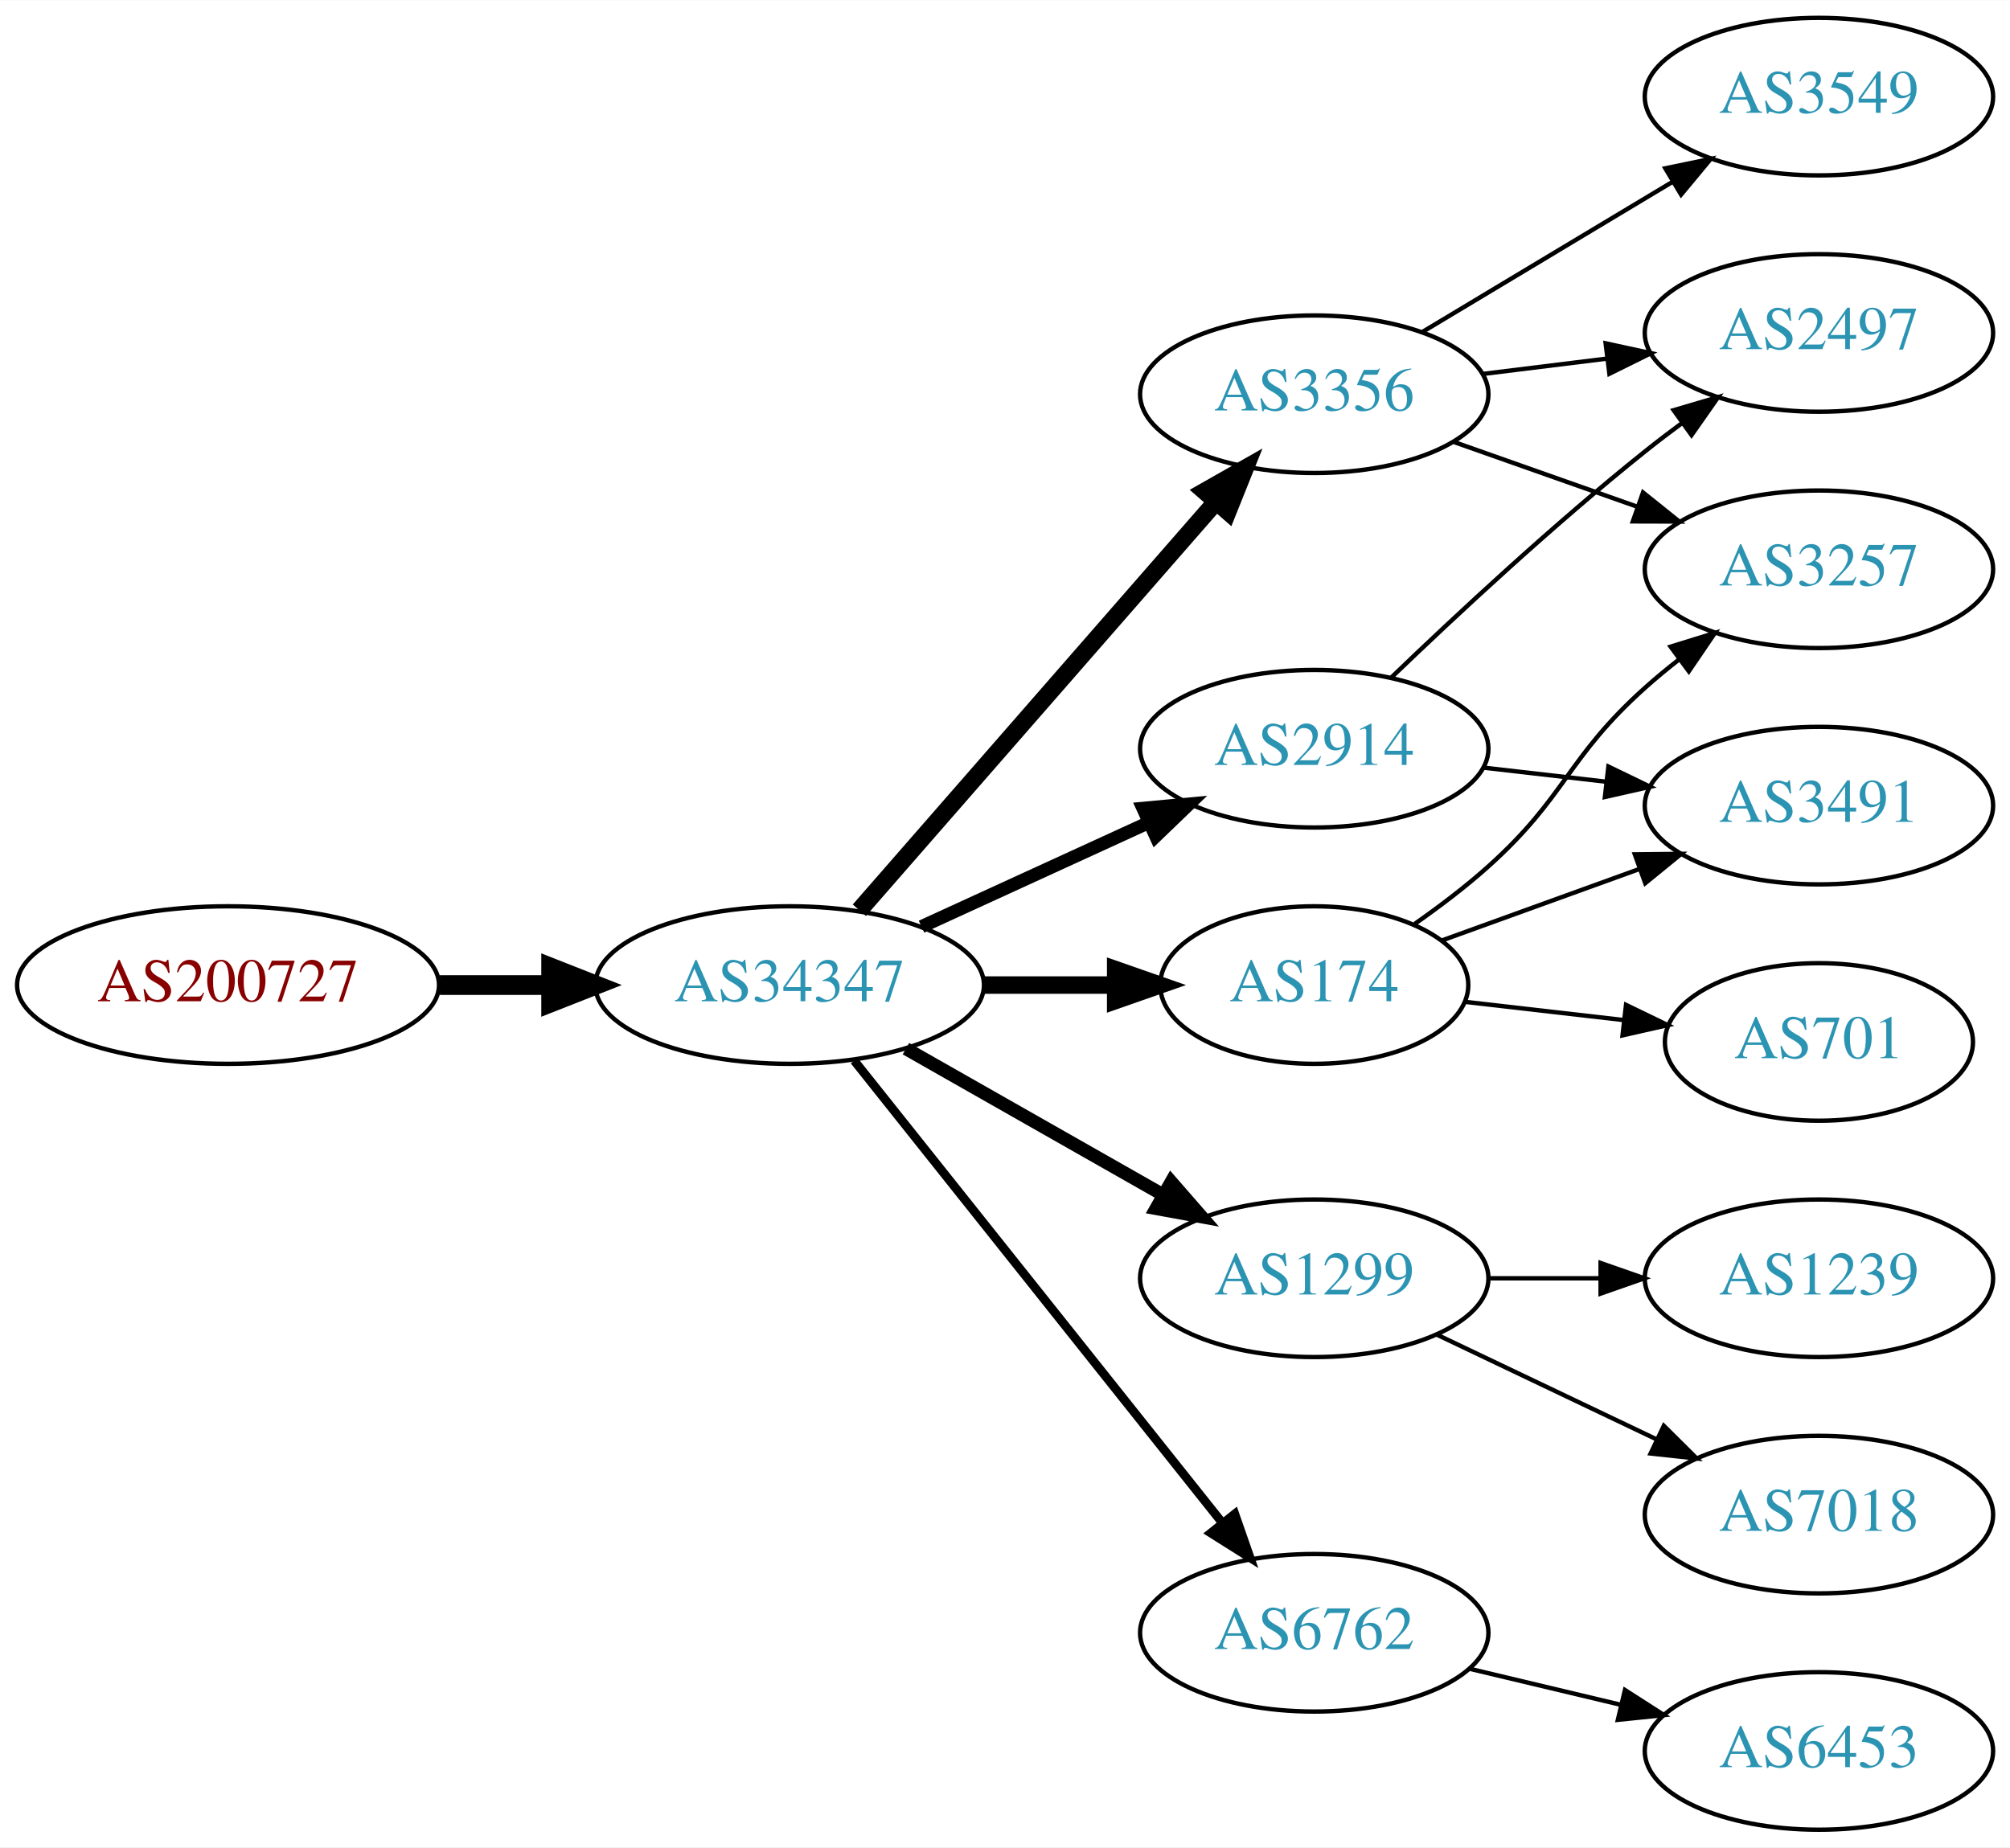
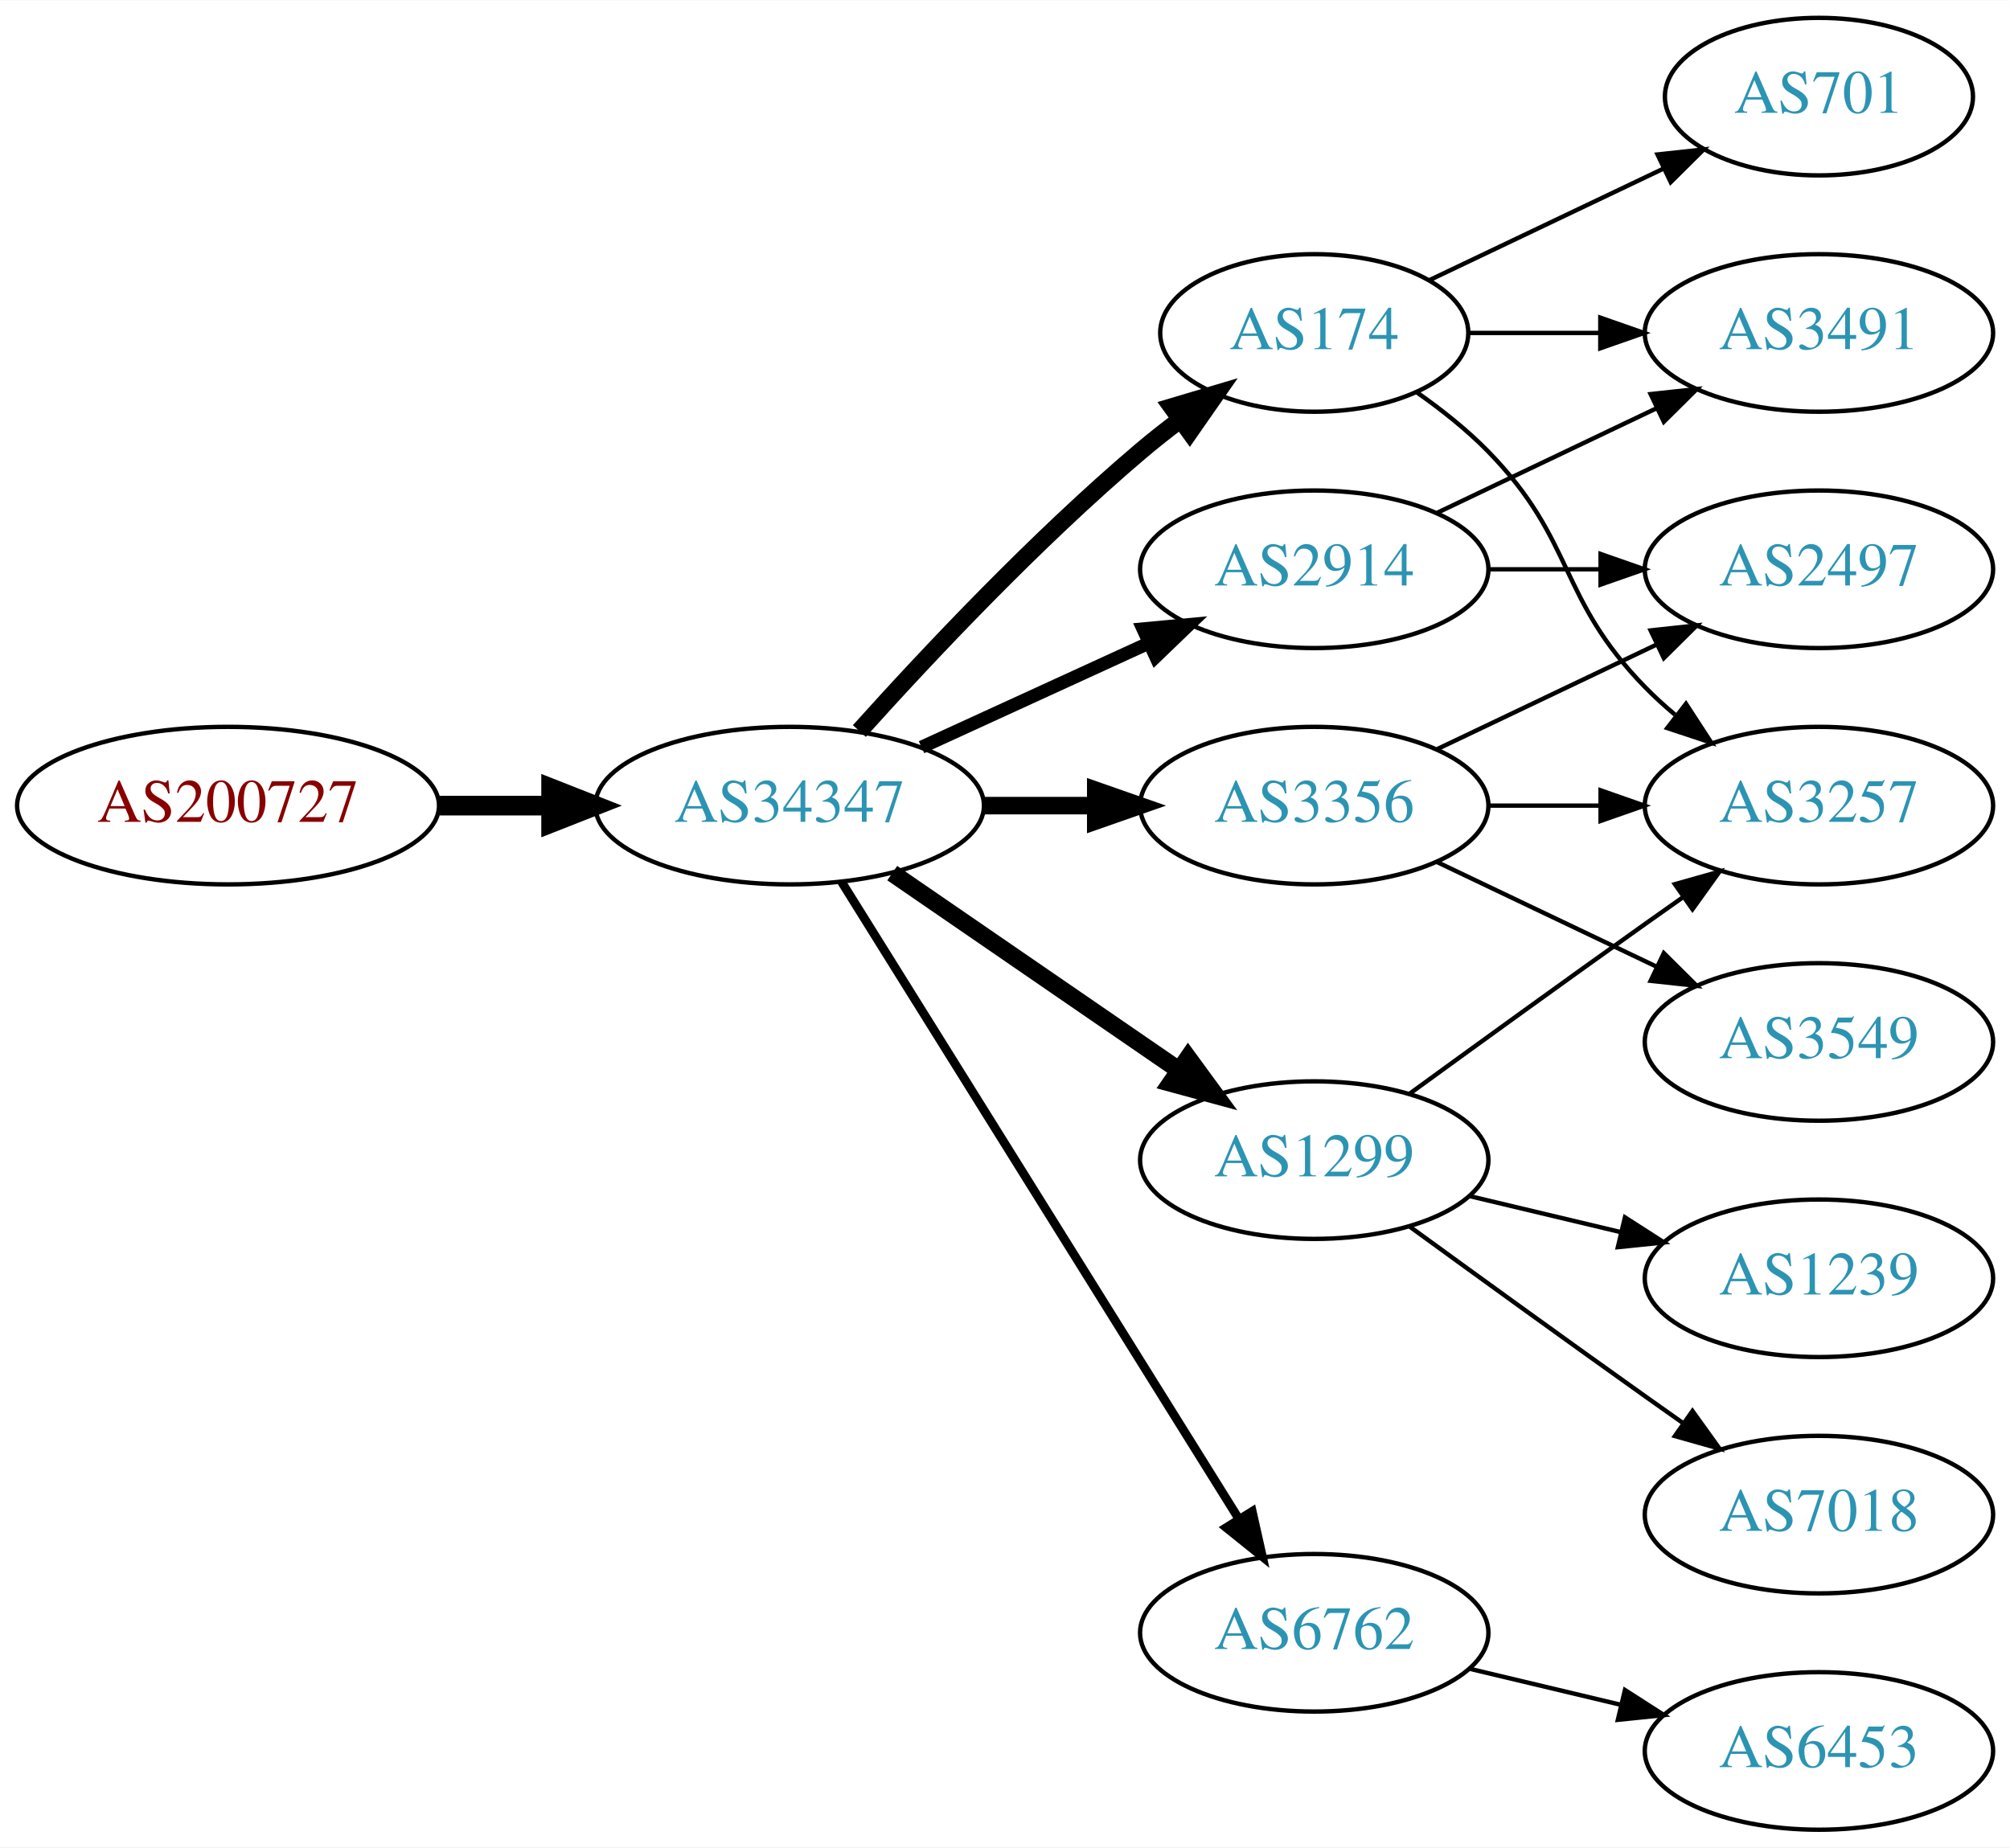
<svg xmlns="http://www.w3.org/2000/svg" xmlns:xlink="http://www.w3.org/1999/xlink" width="459pt" height="422pt" viewBox="0.00 0.00 459.17 422.00">
  <g id="graph0" class="graph" transform="scale(1 1) rotate(0) translate(4 418)">
    <polygon fill="white" stroke="none" points="-4,4 -4,-418 455.17,-418 455.17,4 -4,4" />
    <g id="node1" class="node">
      <g id="a_node1">
        <a xlink:href="/asn/200727" xlink:title="AS200727 ~ Kommunalbetriebe Rinn GmbH [AT]">
-           <ellipse fill="#ffffff" stroke="black" cx="48.096" cy="-193" rx="48.192" ry="18" />
-           <text text-anchor="middle" x="48.096" y="-189.3" font-family="Times,serif" font-size="14.00" fill="#880000">AS200727</text>
+           <ellipse fill="#ffffff" stroke="black" cx="48.096" cy="-234" rx="48.192" ry="18" />
+           <text text-anchor="middle" x="48.096" y="-230.3" font-family="Times,serif" font-size="14.00" fill="#880000">AS200727</text>
        </a>
      </g>
    </g>
    <g id="node2" class="node">
      <g id="a_node2">
        <a xlink:href="/asn/34347" xlink:title="AS34347 ~ HALLAG Kommunal GmbH [AT]">
-           <ellipse fill="#ffffff" stroke="black" cx="176.388" cy="-193" rx="44.393" ry="18" />
-           <text text-anchor="middle" x="176.388" y="-189.3" font-family="Times,serif" font-size="14.00" fill="#2c94b3">AS34347</text>
+           <ellipse fill="#ffffff" stroke="black" cx="176.388" cy="-234" rx="44.393" ry="18" />
+           <text text-anchor="middle" x="176.388" y="-230.3" font-family="Times,serif" font-size="14.00" fill="#2c94b3">AS34347</text>
        </a>
      </g>
    </g>
    <g id="edge1" class="edge">
-       <path fill="none" stroke="black" stroke-width="4.5" d="M96.481,-193C104.742,-193 113.386,-193 121.799,-193" />
-       <polygon fill="black" stroke="black" stroke-width="4.5" points="121.904,-196.938 131.904,-193 121.904,-189.063 121.904,-196.938" />
+       <path fill="none" stroke="black" stroke-width="4.5" d="M96.481,-234C104.742,-234 113.386,-234 121.799,-234" />
+       <polygon fill="black" stroke="black" stroke-width="4.5" points="121.904,-237.938 131.904,-234 121.904,-230.063 121.904,-237.938" />
    </g>
    <g id="node3" class="node">
      <g id="a_node3">
-         <a xlink:href="/asn/174" xlink:title="AS174 ~ Cogent Communications [US]">
-           <ellipse fill="#ffffff" stroke="black" cx="296.23" cy="-193" rx="35.194" ry="18" />
-           <text text-anchor="middle" x="296.23" y="-189.3" font-family="Times,serif" font-size="14.00" fill="#2c94b3">AS174</text>
+         <a xlink:href="/asn/2914" xlink:title="AS2914 ~ NTT America, Inc. [US]">
+           <ellipse fill="#ffffff" stroke="black" cx="296.23" cy="-288" rx="39.794" ry="18" />
+           <text text-anchor="middle" x="296.23" y="-284.3" font-family="Times,serif" font-size="14.00" fill="#2c94b3">AS2914</text>
        </a>
      </g>
    </g>
    <g id="edge2" class="edge">
-       <path fill="none" stroke="black" stroke-width="4" d="M220.599,-193C230.447,-193 240.926,-193 250.823,-193" />
-       <polygon fill="black" stroke="black" stroke-width="4" points="250.875,-196.5 260.875,-193 250.875,-189.5 250.875,-196.5" />
+       <path fill="none" stroke="black" stroke-width="3" d="M206.517,-247.348C222.128,-254.502 241.526,-263.391 258.198,-271.03" />
+       <polygon fill="black" stroke="black" stroke-width="3" points="257.101,-274.378 267.65,-275.362 260.017,-268.014 257.101,-274.378" />
    </g>
    <g id="node4" class="node">
      <g id="a_node4">
-         <a xlink:href="/asn/3356" xlink:title="AS3356 ~ Level 3 Parent, LLC [US]">
-           <ellipse fill="#ffffff" stroke="black" cx="296.23" cy="-328" rx="39.794" ry="18" />
-           <text text-anchor="middle" x="296.23" y="-324.3" font-family="Times,serif" font-size="14.00" fill="#2c94b3">AS3356</text>
+         <a xlink:href="/asn/174" xlink:title="AS174 ~ Cogent Communications [US]">
+           <ellipse fill="#ffffff" stroke="black" cx="296.23" cy="-342" rx="35.194" ry="18" />
+           <text text-anchor="middle" x="296.23" y="-338.3" font-family="Times,serif" font-size="14.00" fill="#2c94b3">AS174</text>
        </a>
      </g>
    </g>
    <g id="edge3" class="edge">
-       <path fill="none" stroke="black" stroke-width="4" d="M192.312,-210.098C212.855,-233.631 249.974,-276.155 273.571,-303.187" />
-       <polygon fill="black" stroke="black" stroke-width="4" points="271.214,-305.809 280.426,-311.041 276.487,-301.206 271.214,-305.809" />
+       <path fill="none" stroke="black" stroke-width="4" d="M192.32,-251.044C207.646,-268.097 232.582,-294.65 256.584,-315 259.436,-317.418 262.501,-319.833 265.612,-322.169" />
+       <polygon fill="black" stroke="black" stroke-width="4" points="263.685,-325.095 273.84,-328.116 267.785,-319.422 263.685,-325.095" />
    </g>
    <g id="node5" class="node">
      <g id="a_node5">
-         <a xlink:href="/asn/1299" xlink:title="AS1299 ~ Telia Carrier [EU]">
-           <ellipse fill="#ffffff" stroke="black" cx="296.23" cy="-126" rx="39.794" ry="18" />
-           <text text-anchor="middle" x="296.23" y="-122.3" font-family="Times,serif" font-size="14.00" fill="#2c94b3">AS1299</text>
+         <a xlink:href="/asn/3356" xlink:title="AS3356 ~ Level 3 Parent, LLC [US]">
+           <ellipse fill="#ffffff" stroke="black" cx="296.23" cy="-234" rx="39.794" ry="18" />
+           <text text-anchor="middle" x="296.23" y="-230.3" font-family="Times,serif" font-size="14.00" fill="#2c94b3">AS3356</text>
        </a>
      </g>
    </g>
    <g id="edge4" class="edge">
-       <path fill="none" stroke="black" stroke-width="3" d="M202.958,-178.462C220.177,-168.672 243.062,-155.66 261.733,-145.045" />
-       <polygon fill="black" stroke="black" stroke-width="3" points="263.554,-148.036 270.517,-140.05 260.094,-141.95 263.554,-148.036" />
+       <path fill="none" stroke="black" stroke-width="4" d="M220.599,-234C228.911,-234 237.674,-234 246.156,-234" />
+       <polygon fill="black" stroke="black" stroke-width="4" points="246.315,-237.5 256.315,-234 246.315,-230.5 246.315,-237.5" />
    </g>
    <g id="node6" class="node">
      <g id="a_node6">
        <a xlink:href="/asn/6762" xlink:title="AS6762 ~ TELECOM ITALIA SPARKLE S.p.A. [IT]">
          <ellipse fill="#ffffff" stroke="black" cx="296.23" cy="-45" rx="39.794" ry="18" />
          <text text-anchor="middle" x="296.23" y="-41.3" font-family="Times,serif" font-size="14.00" fill="#2c94b3">AS6762</text>
        </a>
      </g>
    </g>
    <g id="edge5" class="edge">
-       <path fill="none" stroke="black" stroke-width="2" d="M191.136,-175.733C211.892,-149.666 251.337,-100.126 275.261,-70.079" />
-       <polygon fill="black" stroke="black" stroke-width="2" points="278.078,-72.16 281.569,-62.157 272.602,-67.8 278.078,-72.16" />
+       <path fill="none" stroke="black" stroke-width="2" d="M188.263,-216.558C209.046,-183.225 254.507,-110.314 278.935,-71.134" />
+       <polygon fill="black" stroke="black" stroke-width="2" points="282.06,-72.737 284.381,-62.4 276.12,-69.034 282.06,-72.737" />
    </g>
    <g id="node7" class="node">
      <g id="a_node7">
-         <a xlink:href="/asn/2914" xlink:title="AS2914 ~ NTT America, Inc. [US]">
-           <ellipse fill="#ffffff" stroke="black" cx="296.23" cy="-247" rx="39.794" ry="18" />
-           <text text-anchor="middle" x="296.23" y="-243.3" font-family="Times,serif" font-size="14.00" fill="#2c94b3">AS2914</text>
+         <a xlink:href="/asn/1299" xlink:title="AS1299 ~ Telia Carrier [EU]">
+           <ellipse fill="#ffffff" stroke="black" cx="296.23" cy="-153" rx="39.794" ry="18" />
+           <text text-anchor="middle" x="296.23" y="-149.3" font-family="Times,serif" font-size="14.00" fill="#2c94b3">AS1299</text>
        </a>
      </g>
    </g>
    <g id="edge6" class="edge">
-       <path fill="none" stroke="black" stroke-width="3" d="M206.517,-206.348C222.128,-213.502 241.526,-222.391 258.198,-230.03" />
-       <polygon fill="black" stroke="black" stroke-width="3" points="257.101,-233.378 267.65,-234.362 260.017,-227.014 257.101,-233.378" />
+       <path fill="none" stroke="black" stroke-width="4" d="M199.83,-218.574C218.412,-205.802 244.972,-187.545 265.352,-173.537" />
+       <polygon fill="black" stroke="black" stroke-width="4" points="267.408,-176.371 273.666,-167.822 263.443,-170.602 267.408,-176.371" />
+     </g>
+     <g id="node10" class="node">
+       <g id="a_node10">
+         <a xlink:href="/asn/3491" xlink:title="AS3491 ~ PCCW Global, Inc. [US]">
+           <ellipse fill="#ffffff" stroke="black" cx="411.523" cy="-342" rx="39.794" ry="18" />
+           <text text-anchor="middle" x="411.523" y="-338.3" font-family="Times,serif" font-size="14.00" fill="#2c94b3">AS3491</text>
+         </a>
+       </g>
+     </g>
+     <g id="edge16" class="edge">
+       <path fill="none" stroke="black" d="M324.367,-300.934C339.361,-308.081 358.182,-317.052 374.405,-324.785" />
+       <polygon fill="black" stroke="black" points="373.075,-328.028 383.608,-329.171 376.087,-321.709 373.075,-328.028" />
+     </g>
+     <g id="node11" class="node">
+       <g id="a_node11">
+         <a xlink:href="/asn/2497" xlink:title="AS2497 ~ Internet Initiative Japan Inc. [JP]">
+           <ellipse fill="#ffffff" stroke="black" cx="411.523" cy="-288" rx="39.794" ry="18" />
+           <text text-anchor="middle" x="411.523" y="-284.3" font-family="Times,serif" font-size="14.00" fill="#2c94b3">AS2497</text>
+         </a>
+       </g>
+     </g>
+     <g id="edge17" class="edge">
+       <path fill="none" stroke="black" d="M335.902,-288C344.105,-288 352.869,-288 361.401,-288" />
+       <polygon fill="black" stroke="black" points="361.641,-291.5 371.641,-288 361.641,-284.5 361.641,-291.5" />
+     </g>
+     <g id="node8" class="node">
+       <g id="a_node8">
+         <a xlink:href="/asn/701" xlink:title="AS701 ~ UUNET [US]">
+           <ellipse fill="#ffffff" stroke="black" cx="411.523" cy="-396" rx="35.194" ry="18" />
+           <text text-anchor="middle" x="411.523" y="-392.3" font-family="Times,serif" font-size="14.00" fill="#2c94b3">AS701</text>
+         </a>
+       </g>
+     </g>
+     <g id="edge7" class="edge">
+       <path fill="none" stroke="black" d="M322.655,-354.119C338.398,-361.622 358.82,-371.356 376.013,-379.551" />
+       <polygon fill="black" stroke="black" points="374.65,-382.779 385.183,-383.922 377.662,-376.46 374.65,-382.779" />
    </g>
    <g id="node9" class="node">
      <g id="a_node9">
        <a xlink:href="/asn/3257" xlink:title="AS3257 ~ GTT [DE]">
-           <ellipse fill="#ffffff" stroke="black" cx="411.523" cy="-288" rx="39.794" ry="18" />
-           <text text-anchor="middle" x="411.523" y="-284.3" font-family="Times,serif" font-size="14.00" fill="#2c94b3">AS3257</text>
+           <ellipse fill="#ffffff" stroke="black" cx="411.523" cy="-234" rx="39.794" ry="18" />
+           <text text-anchor="middle" x="411.523" y="-230.3" font-family="Times,serif" font-size="14.00" fill="#2c94b3">AS3257</text>
        </a>
      </g>
    </g>
-     <g id="edge15" class="edge">
-       <path fill="none" stroke="black" d="M319.187,-206.978C324.832,-210.932 330.754,-215.415 335.877,-220 353.946,-236.172 353.807,-244.828 371.877,-261 374.316,-263.183 376.937,-265.344 379.623,-267.435" />
-       <polygon fill="black" stroke="black" points="377.638,-270.32 387.758,-273.454 381.801,-264.693 377.638,-270.32" />
+     <g id="edge8" class="edge">
+       <path fill="none" stroke="black" d="M319.613,-328.468C325.255,-324.51 331.068,-319.914 335.877,-315 356.049,-294.383 351.704,-281.617 371.877,-261 373.969,-258.861 376.253,-256.782 378.63,-254.79" />
+       <polygon fill="black" stroke="black" points="381.148,-257.268 386.929,-248.389 376.873,-251.725 381.148,-257.268" />
    </g>
-     <g id="node14" class="node">
-       <g id="a_node14">
-         <a xlink:href="/asn/701" xlink:title="AS701 ~ UUNET [US]">
-           <ellipse fill="#ffffff" stroke="black" cx="411.523" cy="-180" rx="35.194" ry="18" />
-           <text text-anchor="middle" x="411.523" y="-176.3" font-family="Times,serif" font-size="14.00" fill="#2c94b3">AS701</text>
+     <g id="edge9" class="edge">
+       <path fill="none" stroke="black" d="M331.529,-342C340.906,-342 351.257,-342 361.291,-342" />
+       <polygon fill="black" stroke="black" points="361.58,-345.5 371.58,-342 361.58,-338.5 361.58,-345.5" />
+     </g>
+     <g id="edge10" class="edge">
+       <path fill="none" stroke="black" d="M335.902,-234C344.105,-234 352.869,-234 361.401,-234" />
+       <polygon fill="black" stroke="black" points="361.641,-237.5 371.641,-234 361.641,-230.5 361.641,-237.5" />
+     </g>
+     <g id="edge11" class="edge">
+       <path fill="none" stroke="black" d="M324.367,-246.934C339.361,-254.081 358.182,-263.052 374.405,-270.785" />
+       <polygon fill="black" stroke="black" points="373.075,-274.028 383.608,-275.171 376.087,-267.709 373.075,-274.028" />
+     </g>
+     <g id="node12" class="node">
+       <g id="a_node12">
+         <a xlink:href="/asn/3549" xlink:title="AS3549 ~ Level 3 Parent, LLC [US]">
+           <ellipse fill="#ffffff" stroke="black" cx="411.523" cy="-180" rx="39.794" ry="18" />
+           <text text-anchor="middle" x="411.523" y="-176.3" font-family="Times,serif" font-size="14.00" fill="#2c94b3">AS3549</text>
        </a>
      </g>
    </g>
-     <g id="edge13" class="edge">
-       <path fill="none" stroke="black" d="M330.609,-189.17C341.917,-187.872 354.723,-186.403 366.717,-185.027" />
-       <polygon fill="black" stroke="black" points="367.456,-188.465 376.991,-183.848 366.657,-181.511 367.456,-188.465" />
+     <g id="edge12" class="edge">
+       <path fill="none" stroke="black" d="M324.367,-221.066C339.361,-213.919 358.182,-204.948 374.405,-197.215" />
+       <polygon fill="black" stroke="black" points="376.087,-200.291 383.608,-192.829 373.075,-193.972 376.087,-200.291" />
    </g>
    <g id="node15" class="node">
      <g id="a_node15">
-         <a xlink:href="/asn/3491" xlink:title="AS3491 ~ PCCW Global, Inc. [US]">
-           <ellipse fill="#ffffff" stroke="black" cx="411.523" cy="-234" rx="39.794" ry="18" />
-           <text text-anchor="middle" x="411.523" y="-230.3" font-family="Times,serif" font-size="14.00" fill="#2c94b3">AS3491</text>
+         <a xlink:href="/asn/6453" xlink:title="AS6453 ~ TATA COMMUNICATIONS (AMERICA) INC [US]">
+           <ellipse fill="#ffffff" stroke="black" cx="411.523" cy="-18" rx="39.794" ry="18" />
+           <text text-anchor="middle" x="411.523" y="-14.3" font-family="Times,serif" font-size="14.00" fill="#2c94b3">AS6453</text>
        </a>
      </g>
    </g>
-     <g id="edge14" class="edge">
-       <path fill="none" stroke="black" d="M325.235,-203.135C338.888,-208.076 355.553,-214.107 370.518,-219.522" />
-       <polygon fill="black" stroke="black" points="369.464,-222.863 380.058,-222.975 371.846,-216.281 369.464,-222.863" />
+     <g id="edge18" class="edge">
+       <path fill="none" stroke="black" d="M331.837,-36.752C342.709,-34.162 354.863,-31.265 366.305,-28.538" />
+       <polygon fill="black" stroke="black" points="367.212,-31.92 376.128,-26.197 365.589,-25.111 367.212,-31.92" />
    </g>
-     <g id="node8" class="node">
-       <g id="a_node8">
-         <a xlink:href="/asn/2497" xlink:title="AS2497 ~ Internet Initiative Japan Inc. [JP]">
-           <ellipse fill="#ffffff" stroke="black" cx="411.523" cy="-342" rx="39.794" ry="18" />
-           <text text-anchor="middle" x="411.523" y="-338.3" font-family="Times,serif" font-size="14.00" fill="#2c94b3">AS2497</text>
-         </a>
-       </g>
+     <g id="edge15" class="edge">
+       <path fill="none" stroke="black" d="M318.078,-168.222C333.012,-179.091 353.626,-194.025 371.877,-207 374.697,-209.005 377.64,-211.085 380.588,-213.159" />
+       <polygon fill="black" stroke="black" points="378.616,-216.05 388.813,-218.926 382.634,-210.319 378.616,-216.05" />
    </g>
-     <g id="edge7" class="edge">
-       <path fill="none" stroke="black" d="M334.64,-332.623C343.728,-333.746 353.566,-334.962 363.05,-336.134" />
-       <polygon fill="black" stroke="black" points="362.798,-339.629 373.152,-337.382 363.657,-332.682 362.798,-339.629" />
-     </g>
-     <g id="edge8" class="edge">
-       <path fill="none" stroke="black" d="M328.188,-317.07C341.051,-312.528 356.157,-307.195 369.894,-302.345" />
-       <polygon fill="black" stroke="black" points="371.338,-305.547 379.603,-298.917 369.008,-298.946 371.338,-305.547" />
-     </g>
-     <g id="node10" class="node">
-       <g id="a_node10">
-         <a xlink:href="/asn/3549" xlink:title="AS3549 ~ Level 3 Parent, LLC [US]">
-           <ellipse fill="#ffffff" stroke="black" cx="411.523" cy="-396" rx="39.794" ry="18" />
-           <text text-anchor="middle" x="411.523" y="-392.3" font-family="Times,serif" font-size="14.00" fill="#2c94b3">AS3549</text>
-         </a>
-       </g>
-     </g>
-     <g id="edge9" class="edge">
-       <path fill="none" stroke="black" d="M320.98,-342.255C337.597,-352.229 359.993,-365.671 378.229,-376.617" />
-       <polygon fill="black" stroke="black" points="376.429,-379.618 386.804,-381.764 380.032,-373.616 376.429,-379.618" />
-     </g>
-     <g id="node11" class="node">
-       <g id="a_node11">
+     <g id="node13" class="node">
+       <g id="a_node13">
        <a xlink:href="/asn/1239" xlink:title="AS1239 ~ Sprint [US]">
          <ellipse fill="#ffffff" stroke="black" cx="411.523" cy="-126" rx="39.794" ry="18" />
          <text text-anchor="middle" x="411.523" y="-122.3" font-family="Times,serif" font-size="14.00" fill="#2c94b3">AS1239</text>
        </a>
      </g>
    </g>
-     <g id="edge10" class="edge">
-       <path fill="none" stroke="black" d="M335.902,-126C344.105,-126 352.869,-126 361.401,-126" />
-       <polygon fill="black" stroke="black" points="361.641,-129.5 371.641,-126 361.641,-122.5 361.641,-129.5" />
+     <g id="edge13" class="edge">
+       <path fill="none" stroke="black" d="M331.837,-144.752C342.709,-142.162 354.863,-139.265 366.305,-136.538" />
+       <polygon fill="black" stroke="black" points="367.212,-139.92 376.128,-134.197 365.589,-133.111 367.212,-139.92" />
    </g>
-     <g id="node12" class="node">
-       <g id="a_node12">
+     <g id="node14" class="node">
+       <g id="a_node14">
        <a xlink:href="/asn/7018" xlink:title="AS7018 ~ AT&amp;T Services, Inc. [US]">
          <ellipse fill="#ffffff" stroke="black" cx="411.523" cy="-72" rx="39.794" ry="18" />
          <text text-anchor="middle" x="411.523" y="-68.3" font-family="Times,serif" font-size="14.00" fill="#2c94b3">AS7018</text>
        </a>
      </g>
    </g>
-     <g id="edge11" class="edge">
-       <path fill="none" stroke="black" d="M324.367,-113.066C339.361,-105.919 358.182,-96.948 374.405,-89.215" />
-       <polygon fill="black" stroke="black" points="376.087,-92.291 383.608,-84.829 373.075,-85.972 376.087,-92.291" />
-     </g>
-     <g id="node13" class="node">
-       <g id="a_node13">
-         <a xlink:href="/asn/6453" xlink:title="AS6453 ~ TATA COMMUNICATIONS (AMERICA) INC [US]">
-           <ellipse fill="#ffffff" stroke="black" cx="411.523" cy="-18" rx="39.794" ry="18" />
-           <text text-anchor="middle" x="411.523" y="-14.3" font-family="Times,serif" font-size="14.00" fill="#2c94b3">AS6453</text>
-         </a>
-       </g>
-     </g>
-     <g id="edge12" class="edge">
-       <path fill="none" stroke="black" d="M331.837,-36.752C342.709,-34.162 354.863,-31.265 366.305,-28.538" />
-       <polygon fill="black" stroke="black" points="367.212,-31.92 376.128,-26.197 365.589,-25.111 367.212,-31.92" />
-     </g>
-     <g id="edge16" class="edge">
-       <path fill="none" stroke="black" d="M313.874,-263.312C328.649,-277.51 351.062,-298.363 371.877,-315 374.58,-317.161 377.444,-319.344 380.343,-321.484" />
-       <polygon fill="black" stroke="black" points="378.334,-324.35 388.498,-327.344 382.419,-318.666 378.334,-324.35" />
-     </g>
-     <g id="edge17" class="edge">
-       <path fill="none" stroke="black" d="M334.955,-242.671C343.937,-241.641 353.635,-240.528 362.993,-239.454" />
-       <polygon fill="black" stroke="black" points="363.427,-242.927 372.963,-238.31 362.629,-235.973 363.427,-242.927" />
+     <g id="edge14" class="edge">
+       <path fill="none" stroke="black" d="M318.078,-137.778C333.012,-126.909 353.626,-111.975 371.877,-99 374.697,-96.995 377.64,-94.915 380.588,-92.841" />
+       <polygon fill="black" stroke="black" points="382.634,-95.681 388.813,-87.074 378.616,-89.95 382.634,-95.681" />
    </g>
  </g>
</svg>
